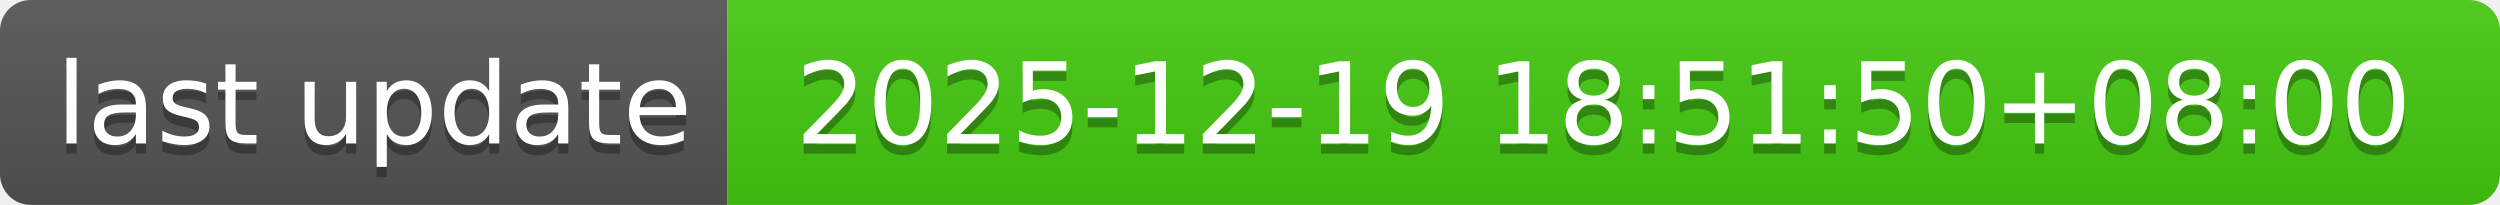
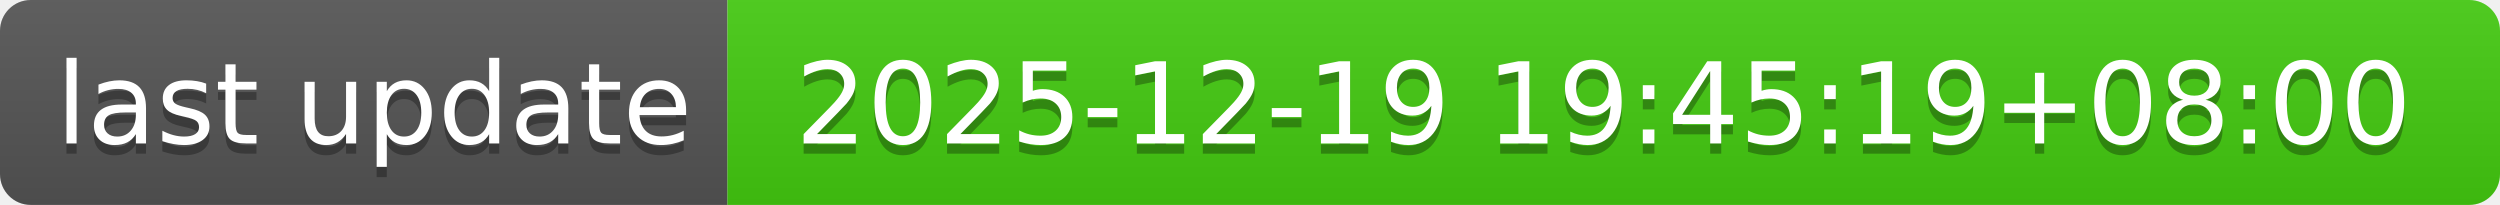
- <svg xmlns="http://www.w3.org/2000/svg" width="244" height="20" role="img" aria-label="last update: 2025-12-19 18:51:50+08:00">
+ <svg xmlns="http://www.w3.org/2000/svg" width="244" height="20" role="img" aria-label="last update: 2025-12-19 19:45:19+08:00">
  <linearGradient id="s" x2="0" y2="100%">
    <stop offset="0" stop-color="#bbb" stop-opacity=".1" />
    <stop offset="1" stop-opacity=".1" />
  </linearGradient>
  <clipPath id="r">
    <rect width="244" height="20" rx="3" fill="#fff" />
  </clipPath>
  <g clip-path="url(#r)">
    <rect width="71" height="20" fill="#555" />
    <rect x="71" width="173" height="20" fill="#4c1" />
    <rect width="244" height="20" fill="url(#s)" />
  </g>
  <g fill="#fff" text-anchor="middle" font-family="Verdana,Geneva,DejaVu Sans,sans-serif" text-rendering="geometricPrecision" font-size="110">
    <text aria-hidden="true" x="365" y="150" fill="#010101" fill-opacity=".3" transform="scale(.1)" textLength="610">last update</text>
    <text x="365" y="140" transform="scale(.1)" fill="#fff" textLength="610">last update</text>
-     <text aria-hidden="true" x="1565" y="150" fill="#010101" fill-opacity=".3" transform="scale(.1)" textLength="1630">2025-12-19 18:51:50+08:00</text>
-     <text x="1565" y="140" transform="scale(.1)" fill="#fff" textLength="1630">2025-12-19 18:51:50+08:00</text>
+     <text aria-hidden="true" x="1565" y="150" fill="#010101" fill-opacity=".3" transform="scale(.1)" textLength="1630">2025-12-19 19:45:19+08:00</text>
+     <text x="1565" y="140" transform="scale(.1)" fill="#fff" textLength="1630">2025-12-19 19:45:19+08:00</text>
  </g>
</svg>
